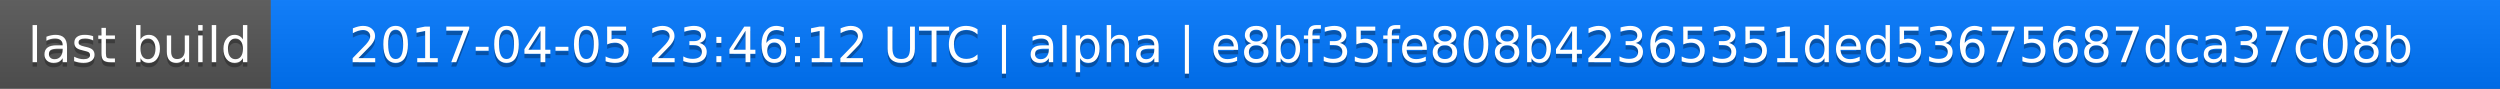
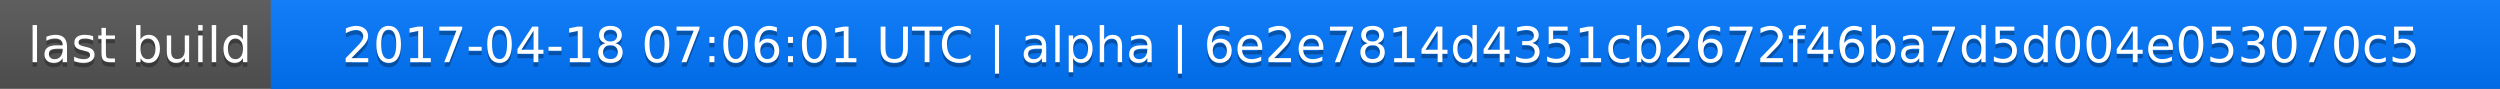
<svg xmlns="http://www.w3.org/2000/svg" width="563" height="20">
  <linearGradient id="a" x2="0" y2="100%">
    <stop offset="0" stop-color="#bbb" stop-opacity=".1" />
    <stop offset="1" stop-opacity=".1" />
  </linearGradient>
  <rect rx="0" width="563" height="20" fill="#555" />
  <rect rx="0" x="61" width="502" height="20" fill="#07f" />
  <path fill="#07f" d="M61 0h4v20h-4z" />
  <rect rx="0" width="563" height="20" fill="url(#a)" />
  <g fill="#fff" text-anchor="middle" font-family="DejaVu Sans,Verdana,Geneva,sans-serif" font-size="11">
    <text x="31.5" y="15" fill="#010101" fill-opacity=".3">last build</text>
    <text x="31.5" y="14">last build</text>
-     <text x="311" y="15" fill="#010101" fill-opacity=".3">2017-04-05 23:46:12 UTC | alpha | e8bf35fe808b42365351ded53675687dca37c08b</text>
-     <text x="311" y="14">2017-04-05 23:46:12 UTC | alpha | e8bf35fe808b42365351ded53675687dca37c08b</text>
+     <text x="311" y="15" fill="#010101" fill-opacity=".3">2017-04-18 07:06:01 UTC | alpha | 6e2e7814d4351cb2672f46ba7d5d004e053070c5</text>
+     <text x="311" y="14">2017-04-18 07:06:01 UTC | alpha | 6e2e7814d4351cb2672f46ba7d5d004e053070c5</text>
  </g>
</svg>
